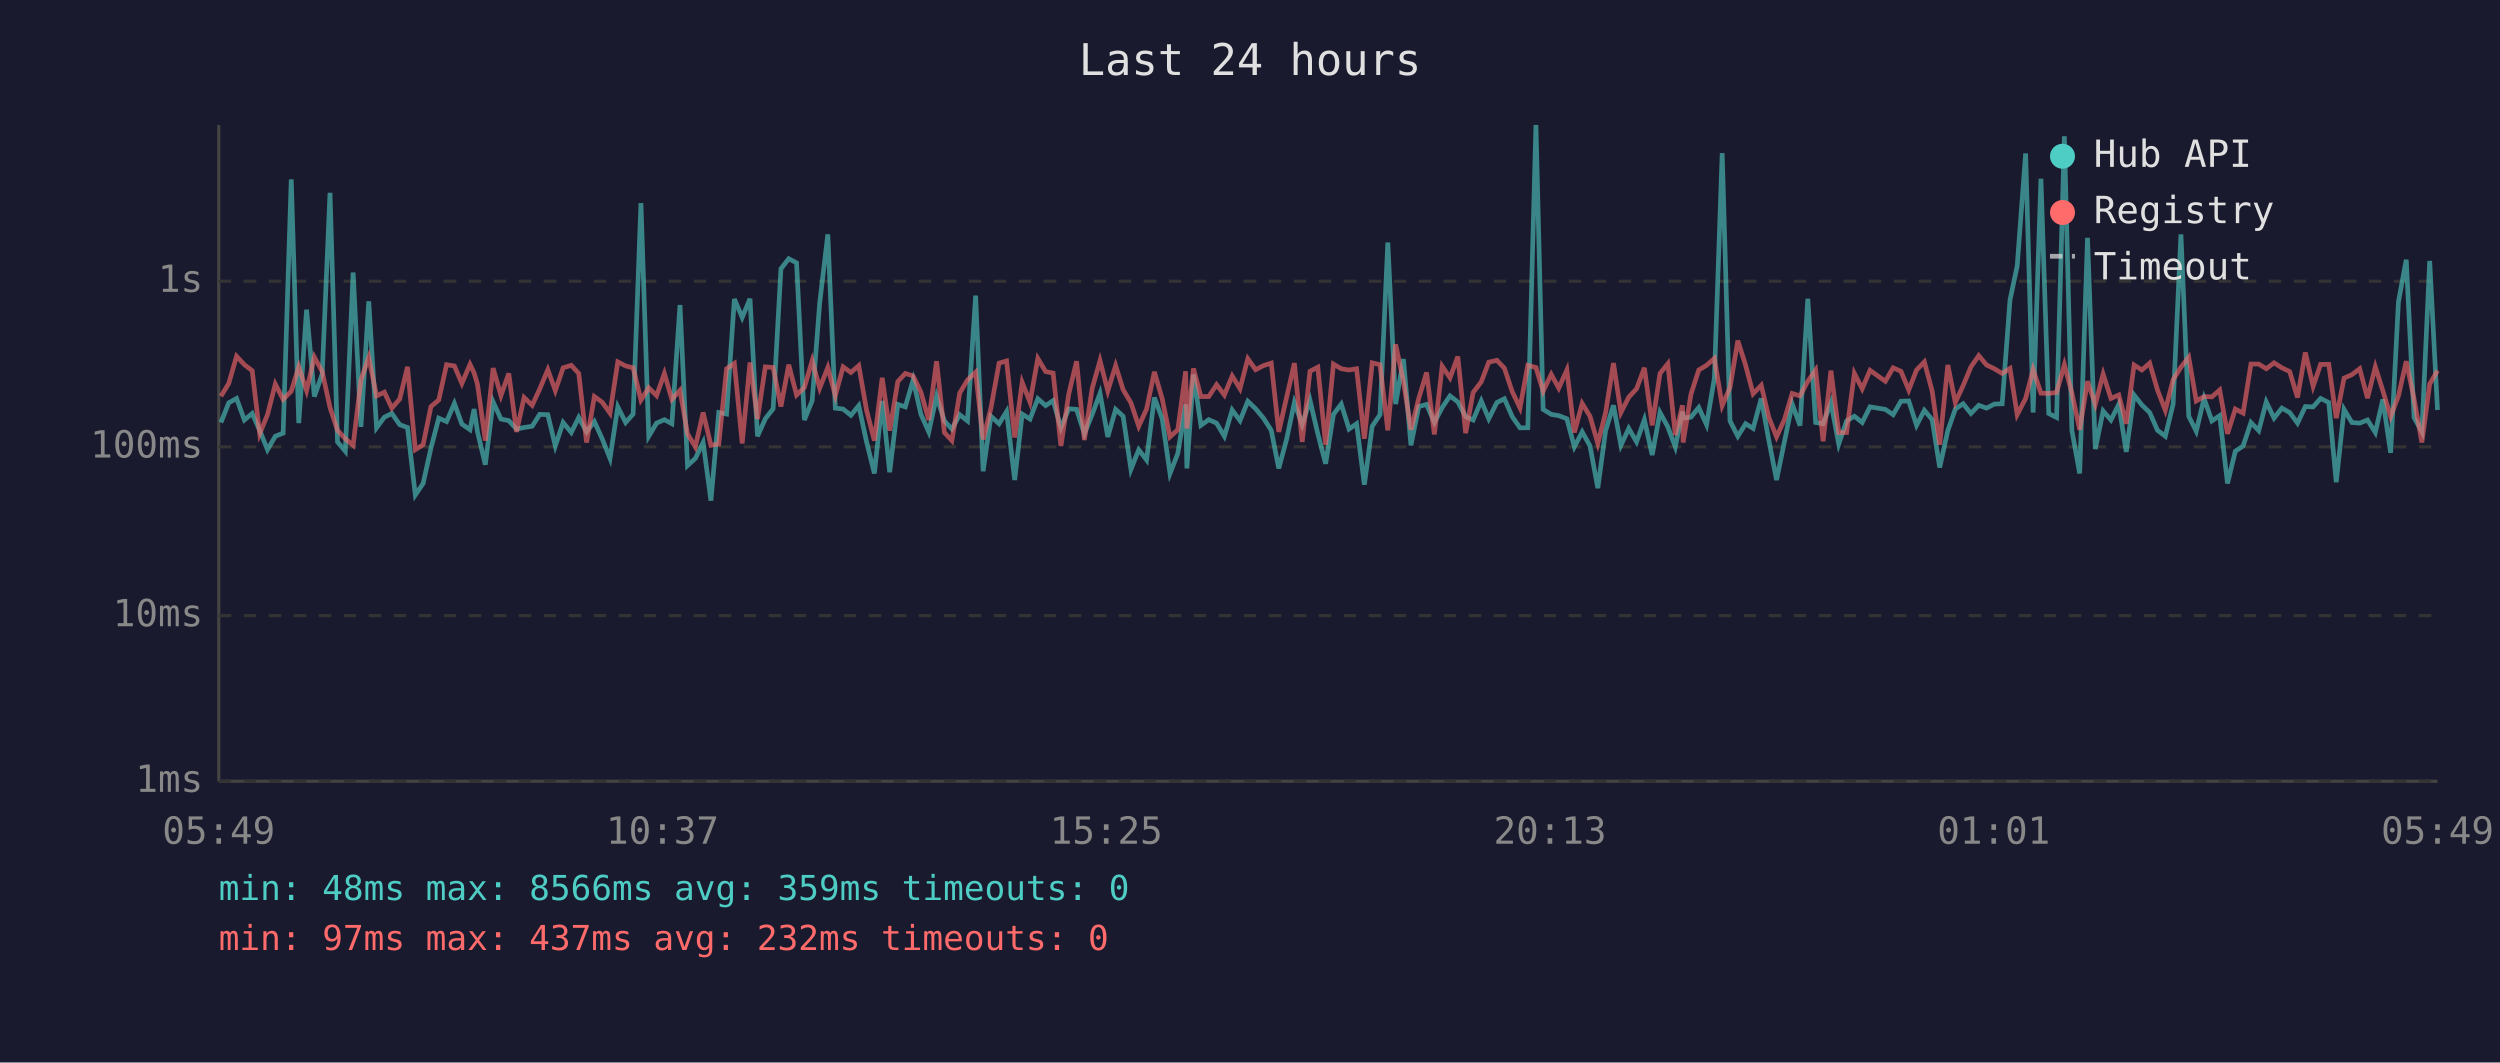
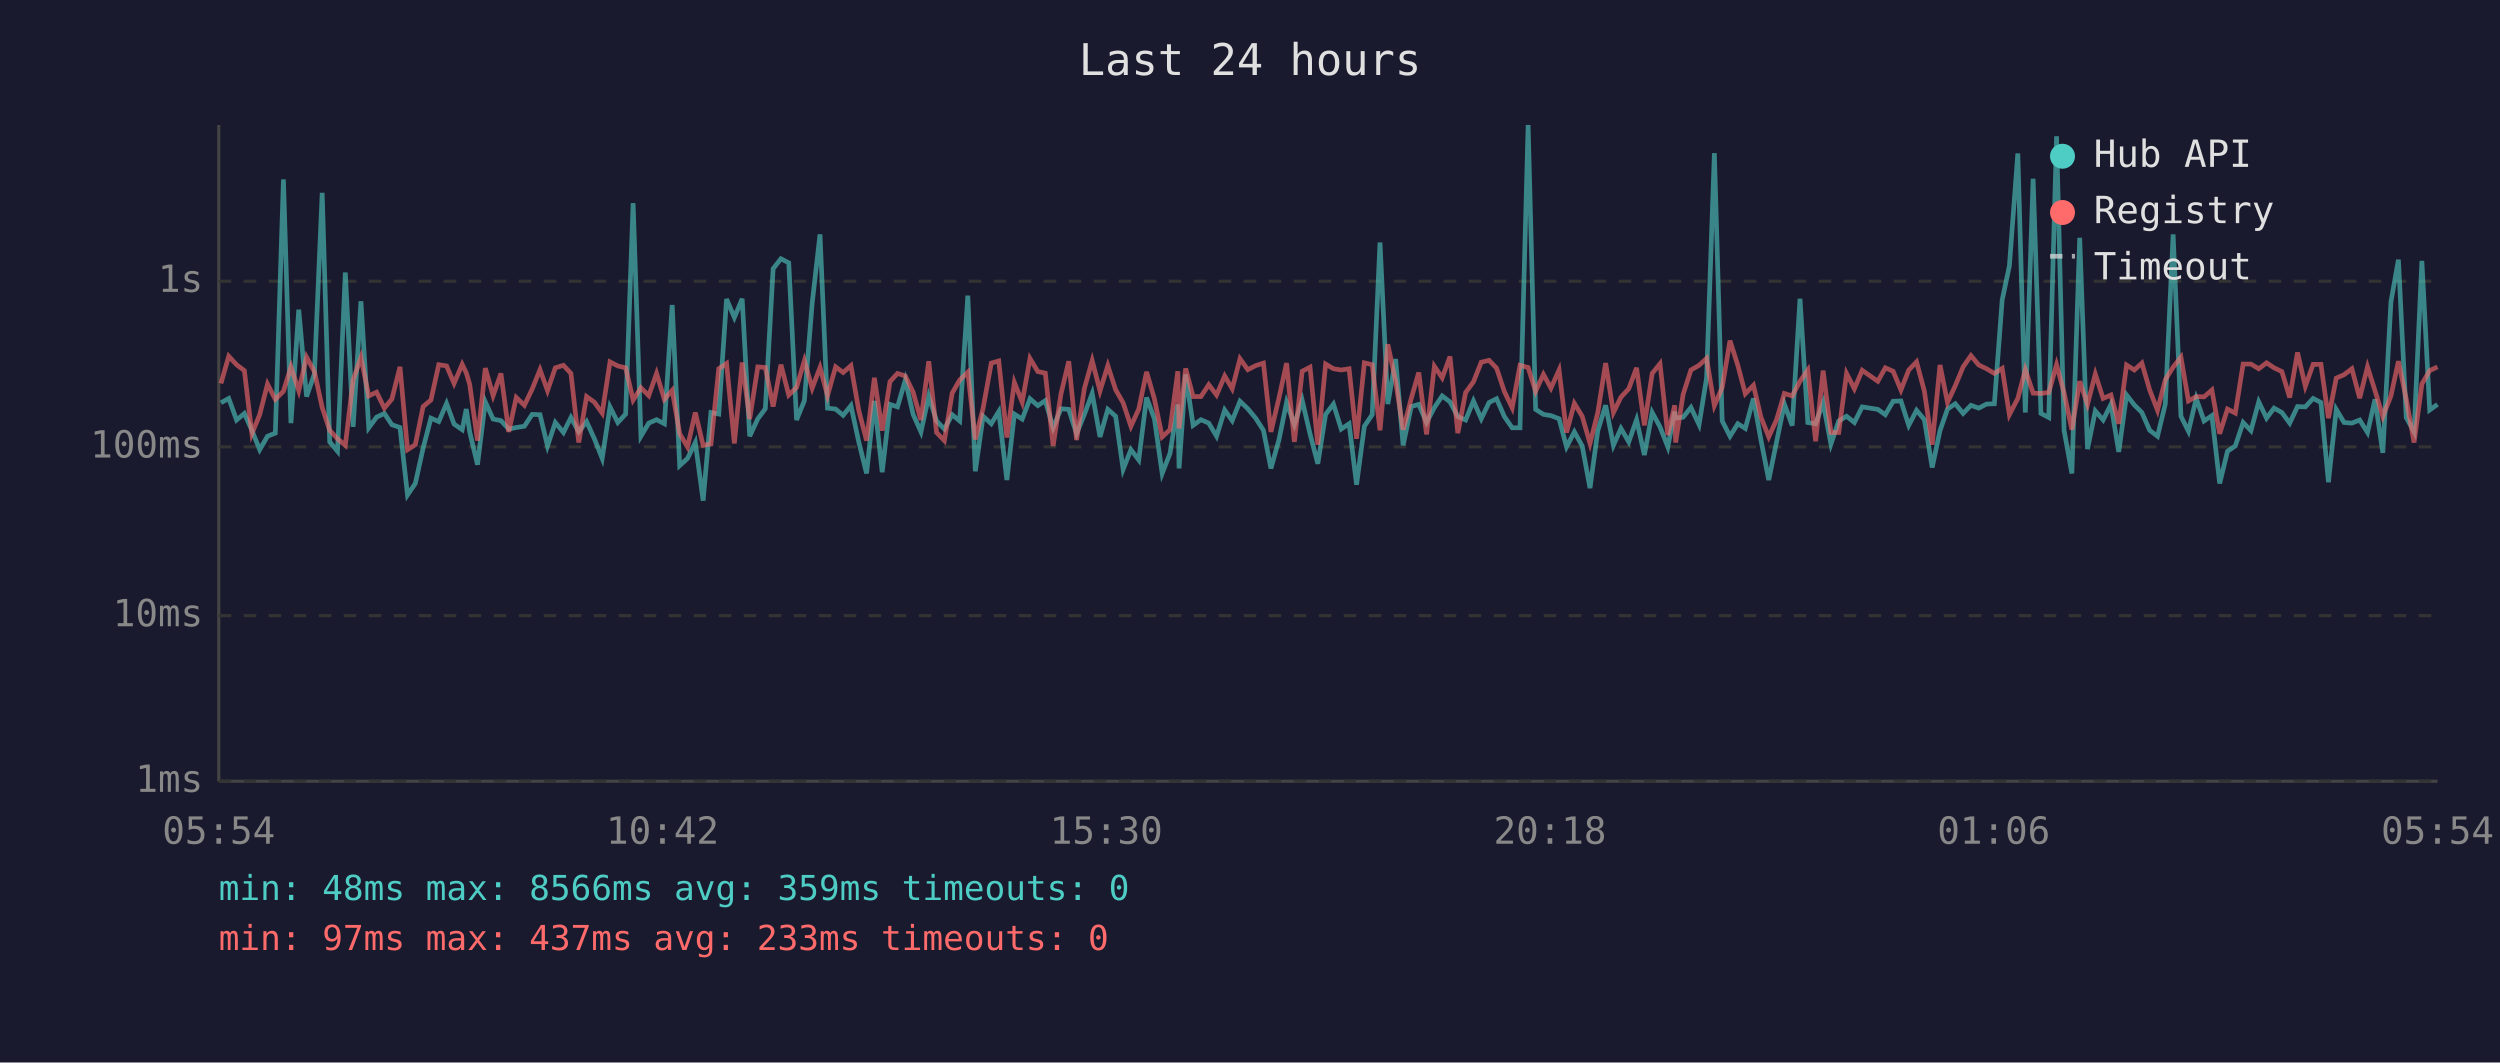
<svg xmlns="http://www.w3.org/2000/svg" viewBox="0 0 800 340" font-family="monospace" font-size="12">
  <rect width="800" height="340" fill="#1a1a2e" />
  <text x="400" y="24" fill="#e0e0e0" font-size="14" text-anchor="middle">Last 24 hours</text>
  <line x1="70" y1="40" x2="70" y2="250" stroke="#444" stroke-width="1" />
  <line x1="70" y1="250" x2="780" y2="250" stroke="#444" stroke-width="1" />
  <line x1="70" y1="250" x2="780" y2="250" stroke="#333" stroke-width="1" stroke-dasharray="4" />
  <text x="65" y="250" fill="#888" text-anchor="end" dominant-baseline="middle">1ms</text>
  <line x1="70" y1="197" x2="780" y2="197" stroke="#333" stroke-width="1" stroke-dasharray="4" />
  <text x="65" y="197" fill="#888" text-anchor="end" dominant-baseline="middle">10ms</text>
  <line x1="70" y1="143" x2="780" y2="143" stroke="#333" stroke-width="1" stroke-dasharray="4" />
  <text x="65" y="143" fill="#888" text-anchor="end" dominant-baseline="middle">100ms</text>
  <line x1="70" y1="90" x2="780" y2="90" stroke="#333" stroke-width="1" stroke-dasharray="4" />
  <text x="65" y="90" fill="#888" text-anchor="end" dominant-baseline="middle">1s</text>
-   <text x="70" y="270" fill="#888" text-anchor="middle">05:49</text>
-   <text x="212" y="270" fill="#888" text-anchor="middle">10:37</text>
-   <text x="354" y="270" fill="#888" text-anchor="middle">15:25</text>
-   <text x="496" y="270" fill="#888" text-anchor="middle">20:13</text>
-   <text x="638" y="270" fill="#888" text-anchor="middle">01:01</text>
-   <text x="780" y="270" fill="#888" text-anchor="middle">05:49</text>
-   <polyline points="70.7,135.2 73.2,128.9 75.7,127.5 78.2,134.4 80.7,132.3 83.1,137.7 85.6,143.9 88.1,139.6 90.6,138.6 93.2,57.4 95.6,135.4 98.1,99.1 100.6,126.9 103.1,119.7 105.6,61.7 108.0,141.4 110.5,144.4 113.0,87.2 115.5,136.6 118.0,96.4 120.5,136.9 123.0,133.5 125.4,132.3 127.9,135.9 130.4,136.8 132.9,158.4 135.4,154.7 137.9,143.4 140.4,133.8 142.9,134.9 145.4,129.1 147.8,135.7 150.4,137.5 151.7,130.9 152.8,138.2 155.3,148.7 157.8,128.6 160.3,134.1 162.8,134.6 165.3,137.3 167.7,136.8 170.3,136.4 172.7,132.6 175.3,132.7 177.7,142.7 180.2,135.2 182.8,138.4 185.2,133.6 187.7,138.2 190.2,134.9 192.7,140.4 195.2,146.7 197.7,130.2 200.2,135.2 202.6,132.5 205.1,65.0 207.6,139.6 210.1,135.4 212.6,134.3 215.0,135.6 217.6,97.6 220.0,149.0 222.5,146.7 225.0,141.6 227.5,160.2 230.0,132.0 232.5,132.5 235.0,95.7 237.5,101.6 240.0,95.6 242.4,139.6 244.9,134.0 247.4,130.8 249.9,86.0 252.4,82.8 254.9,84.1 257.4,134.4 259.9,128.2 262.3,97.0 264.9,75.0 267.3,130.6 269.8,130.9 272.3,132.9 274.8,129.8 277.3,141.4 279.8,151.5 282.3,128.3 284.7,151.1 287.3,129.4 289.7,130.2 292.2,121.6 294.7,132.6 297.2,138.2 299.7,126.8 302.2,134.7 304.6,137.3 307.1,132.7 309.6,134.7 312.2,94.6 314.6,150.8 317.1,133.2 319.7,135.6 322.1,131.7 324.7,153.6 327.1,132.5 329.6,134.1 332.1,127.6 334.6,129.8 337.0,128.2 339.5,136.9 342.0,130.8 344.5,131.0 347.0,138.8 349.5,132.6 352.0,125.9 354.5,139.8 357.0,131.0 359.4,133.2 361.9,150.2 364.4,143.9 366.9,147.2 369.4,127.2 371.9,134.0 374.4,151.5 376.9,145.1 379.4,129.4 379.8,149.9 381.9,119.8 384.3,136.1 386.8,134.3 389.3,135.4 391.8,139.6 394.3,131.2 396.8,134.6 399.3,128.4 401.8,130.8 404.3,133.8 406.8,137.7 409.2,149.9 411.7,140.6 414.2,128.8 416.7,135.9 419.2,128.1 421.7,138.8 424.2,148.4 426.7,132.6 429.2,129.3 431.7,137.3 434.1,135.6 436.6,155.1 439.1,136.4 441.6,132.7 444.1,77.6 446.6,129.3 449.1,114.9 451.5,142.5 454.0,130.1 456.5,129.4 459.0,135.2 461.5,130.4 464.0,126.7 466.5,128.6 469.0,133.3 471.4,134.4 474.0,128.3 476.4,134.0 479.0,128.8 481.4,127.6 483.9,133.3 486.4,136.9 488.9,136.9 491.5,40.0 493.8,131.0 496.4,132.6 498.8,133.0 501.4,134.0 503.8,143.0 506.3,138.2 508.8,142.7 511.3,156.2 513.8,137.8 516.3,129.7 518.7,142.5 521.2,137.1 523.7,141.4 526.2,134.3 528.7,145.6 531.2,132.0 533.7,136.6 536.1,143.0 538.4,131.7 538.6,133.8 541.1,133.5 543.6,130.4 546.1,135.9 548.6,121.0 551.1,49.0 553.6,134.7 556.1,139.6 558.6,135.6 561.0,137.1 563.6,127.5 566.0,140.8 568.5,153.6 571.0,141.4 573.5,129.3 576.0,136.2 578.5,95.6 581.0,135.2 583.4,135.6 585.9,128.9 588.4,142.1 590.9,134.7 593.4,133.2 595.9,135.2 598.4,130.2 603.3,131.0 605.8,132.7 608.3,128.4 610.8,128.3 613.3,136.1 615.8,131.3 618.3,134.3 620.7,149.6 623.3,137.8 625.7,130.9 628.2,129.2 630.7,132.3 633.2,129.7 635.7,130.6 638.2,129.3 640.7,129.2 643.2,96.0 645.5,85.1 648.2,49.1 650.6,132.0 653.1,57.2 655.6,132.3 658.1,133.6 660.6,43.6 663.0,137.7 665.5,151.5 668.0,76.1 670.5,143.7 673.0,131.5 675.5,134.4 678.0,129.4 680.4,144.6 682.9,126.4 685.4,129.6 687.9,132.0 690.4,137.7 692.9,139.6 695.4,129.3 697.9,75.0 700.4,133.2 702.8,138.0 705.3,127.5 707.8,134.7 710.3,133.0 712.8,154.7 715.3,144.4 717.8,142.7 720.3,135.2 722.8,137.8 725.2,128.6 727.7,133.8 730.2,130.6 732.7,132.0 735.2,135.4 737.7,130.1 740.2,130.2 742.6,127.5 745.2,128.8 747.6,154.3 750.1,131.0 752.6,135.2 755.1,135.4 757.6,134.4 760.1,138.4 762.5,127.8 765.0,144.9 767.5,96.6 770.0,83.1 772.5,133.6 775.0,138.2 777.5,83.5 780.0,131.2" fill="none" stroke="#4ecdc4" stroke-width="1.5" opacity="0.6" />
-   <polyline points="70.7,126.8 73.2,122.7 75.7,114.0 78.2,116.7 80.7,118.6 83.1,138.8 85.6,132.7 88.1,122.9 90.6,127.8 93.2,125.2 95.6,117.4 98.1,125.0 100.6,114.3 103.1,118.9 105.6,130.4 108.0,137.7 110.5,140.4 113.0,142.5 115.5,121.6 118.0,114.4 120.5,126.7 123.0,125.5 125.4,130.6 127.9,127.7 130.4,117.4 132.9,143.9 135.4,142.3 137.9,130.1 140.4,128.0 142.9,116.7 145.4,117.1 147.8,122.7 150.4,116.6 151.7,119.3 152.8,123.0 155.3,141.0 157.8,117.8 160.3,126.6 162.8,119.5 165.3,138.2 167.7,127.2 170.3,129.7 172.7,124.5 175.3,118.3 177.7,125.0 180.2,117.7 182.8,116.9 185.2,119.5 187.7,141.6 190.2,126.9 192.7,128.7 195.2,132.2 197.7,115.8 200.2,117.1 202.6,117.7 205.1,128.0 207.6,124.1 210.1,126.6 212.6,119.5 215.0,127.8 217.6,124.9 220.0,138.8 222.5,143.0 225.0,132.0 227.5,142.5 230.0,142.1 232.5,118.0 235.0,116.3 237.5,141.9 240.0,116.0 242.4,134.1 244.9,117.4 247.4,117.6 249.9,130.1 252.4,116.7 254.9,126.4 257.4,124.0 259.9,115.4 262.3,124.2 264.9,117.6 267.3,126.6 269.8,117.4 272.3,119.2 274.8,117.0 277.3,131.3 279.8,141.0 282.3,120.9 284.7,137.8 287.3,122.1 289.7,119.5 292.2,120.3 294.7,125.5 297.2,134.4 299.7,115.6 302.2,138.4 304.6,141.0 307.1,125.8 309.6,121.6 312.2,119.1 314.6,140.6 317.1,130.6 319.7,116.2 322.1,115.5 324.7,140.0 327.1,122.4 329.6,128.7 332.1,114.7 334.6,118.9 337.0,119.4 339.5,142.7 342.0,126.1 344.5,115.6 347.0,140.8 349.5,124.3 352.0,115.4 354.5,125.1 357.0,117.0 359.4,124.7 361.9,128.9 364.4,136.4 366.9,130.9 369.4,119.0 371.9,127.6 374.4,139.8 376.9,137.5 379.4,118.8 379.8,137.1 381.9,117.9 384.3,126.9 386.8,126.9 389.3,123.1 391.8,126.4 394.3,120.3 396.8,124.4 399.3,114.8 401.8,118.3 404.3,117.0 406.8,116.2 409.2,138.2 411.7,127.2 414.2,116.2 416.7,141.4 419.2,118.8 421.7,117.5 424.2,142.3 426.7,116.5 429.2,118.0 431.7,118.4 434.1,118.0 436.6,140.4 439.1,116.1 441.6,116.7 444.1,137.7 446.6,110.2 449.1,122.0 451.5,137.5 454.0,127.5 456.5,119.2 459.0,139.0 461.5,117.2 464.0,120.9 466.5,114.1 469.0,138.6 471.4,125.6 474.0,122.2 476.4,115.9 479.0,115.3 481.4,117.8 483.9,125.3 486.4,130.5 488.9,116.9 491.5,117.6 493.8,125.2 496.4,119.8 498.8,124.2 501.4,118.4 503.8,138.4 506.3,129.1 508.8,133.2 511.3,141.9 513.8,132.0 516.3,116.2 518.7,132.0 521.2,127.1 523.7,124.4 526.2,117.7 528.7,136.1 531.2,119.5 533.7,116.4 536.1,139.2 538.4,129.7 538.6,141.6 541.1,126.2 543.6,118.4 546.1,116.9 548.6,114.7 551.1,129.8 553.6,124.0 556.1,109.0 558.6,116.9 561.0,126.0 563.6,123.3 566.0,133.5 568.5,139.8 571.0,134.3 573.5,125.9 576.0,126.7 578.5,122.0 581.0,118.4 583.4,141.2 585.9,118.6 588.4,138.4 590.9,138.4 593.4,119.5 595.9,124.4 598.4,118.5 603.3,122.0 605.8,117.7 608.3,118.8 610.8,124.8 613.3,118.4 615.8,115.8 618.3,125.2 620.7,142.3 623.3,116.8 625.7,128.8 628.2,123.4 630.7,117.4 633.2,113.8 635.7,116.8 638.2,118.0 640.7,119.5 643.2,117.9 645.5,132.7 648.2,127.5 650.6,118.3 653.1,125.8 655.6,125.9 658.1,125.6 660.6,116.7 663.0,125.7 665.5,137.5 668.0,122.0 670.5,129.4 673.0,119.7 675.5,127.5 678.0,126.4 680.4,135.6 682.9,116.8 685.4,118.4 687.9,116.2 690.4,124.8 692.9,131.3 695.4,121.5 697.9,117.5 700.4,114.3 702.8,128.3 705.3,126.9 707.8,127.0 710.3,124.8 712.8,138.8 715.3,130.9 717.8,132.2 720.3,116.5 722.8,116.5 725.2,118.0 727.7,116.1 730.2,117.7 732.7,118.9 735.2,127.2 737.7,112.8 740.2,123.6 742.6,116.6 745.2,116.6 747.6,133.8 750.1,121.0 752.6,119.9 755.1,118.0 757.6,127.4 760.1,117.4 762.5,125.0 765.0,133.3 767.5,126.7 770.0,115.6 772.5,127.7 775.0,141.6 777.5,122.9 780.0,118.6" fill="none" stroke="#ff6b6b" stroke-width="1.5" opacity="0.6" />
+   <text x="70" y="270" fill="#888" text-anchor="middle">05:54</text>
+   <text x="212" y="270" fill="#888" text-anchor="middle">10:42</text>
+   <text x="354" y="270" fill="#888" text-anchor="middle">15:30</text>
+   <text x="496" y="270" fill="#888" text-anchor="middle">20:18</text>
+   <text x="638" y="270" fill="#888" text-anchor="middle">01:06</text>
+   <text x="780" y="270" fill="#888" text-anchor="middle">05:54</text>
+   <polyline points="70.7,128.9 73.2,127.5 75.7,134.4 78.2,132.3 80.6,137.7 83.1,143.9 85.6,139.6 88.1,138.6 90.7,57.4 93.1,135.4 95.6,99.1 98.1,126.9 100.6,119.7 103.1,61.7 105.5,141.4 108.0,144.4 110.5,87.2 113.0,136.6 115.5,96.4 118.0,136.9 120.5,133.5 123.0,132.3 125.4,135.9 128.0,136.8 130.4,158.4 132.9,154.7 135.4,143.4 137.9,133.8 140.4,134.9 142.9,129.1 145.3,135.7 147.9,137.5 149.2,130.9 150.3,138.2 152.8,148.7 155.3,128.6 157.8,134.1 160.3,134.6 162.8,137.3 165.2,136.8 167.8,136.4 170.3,132.6 172.8,132.7 175.2,142.7 177.7,135.2 180.3,138.4 182.7,133.6 185.2,138.2 187.7,134.9 190.2,140.4 192.7,146.7 195.2,130.2 197.7,135.2 200.2,132.5 202.6,65.0 205.1,139.6 207.6,135.4 210.1,134.3 212.6,135.6 215.1,97.6 217.5,149.0 220.0,146.7 222.5,141.6 225.0,160.2 227.5,132.0 230.0,132.5 232.5,95.7 235.0,101.6 237.5,95.6 239.9,139.6 242.5,134.0 244.9,130.8 247.4,86.0 249.9,82.8 252.4,84.1 254.9,134.4 257.4,128.2 259.9,97.0 262.4,75.0 264.8,130.6 267.4,130.9 269.8,132.9 272.3,129.8 274.8,141.4 277.3,151.5 279.8,128.3 282.3,151.1 284.8,129.4 287.2,130.2 289.7,121.6 292.2,132.6 294.7,138.2 297.2,126.8 299.7,134.7 302.2,137.3 304.7,132.7 307.1,134.7 309.7,94.6 312.1,150.8 314.6,133.2 317.2,135.6 319.6,131.7 322.2,153.6 324.6,132.5 327.1,134.1 329.6,127.6 332.1,129.8 334.5,128.2 337.0,136.9 339.5,130.8 342.0,131.0 344.5,138.8 347.0,132.6 349.5,125.9 352.0,139.8 354.5,131.0 357.0,133.2 359.4,150.2 361.9,143.9 364.4,147.2 366.9,127.2 369.4,134.0 371.9,151.5 374.4,145.1 376.9,129.4 377.3,149.9 379.4,119.8 381.8,136.1 384.3,134.3 386.8,135.4 389.3,139.6 391.9,131.2 394.3,134.6 396.8,128.4 399.3,130.8 401.8,133.8 404.3,137.7 406.7,149.9 409.3,140.6 411.7,128.8 414.2,135.9 416.7,128.1 419.2,138.8 421.7,148.4 424.2,132.6 426.7,129.3 429.2,137.3 431.7,135.6 434.1,155.1 436.6,136.4 439.1,132.7 441.6,77.6 444.1,129.3 446.6,114.9 449.0,142.5 451.6,130.1 454.0,129.4 456.5,135.2 459.0,130.4 461.5,126.7 464.0,128.6 466.5,133.3 469.0,134.4 471.5,128.3 474.0,134.0 476.5,128.8 478.9,127.6 481.4,133.3 483.9,136.9 486.4,136.9 489.0,40.0 491.4,131.0 493.9,132.6 496.3,133.0 498.9,134.0 501.3,143.0 503.8,138.2 506.3,142.7 508.8,156.2 511.3,137.8 513.8,129.7 516.3,142.5 518.7,137.1 521.2,141.4 523.7,134.3 526.2,145.6 528.7,132.0 531.2,136.6 533.7,143.0 535.9,131.7 536.2,133.8 538.6,133.5 541.1,130.4 543.7,135.9 546.1,121.0 548.6,49.0 551.1,134.7 553.6,139.6 556.1,135.6 558.5,137.1 561.1,127.5 563.5,140.8 566.0,153.6 568.5,141.4 571.0,129.3 573.5,136.2 576.0,95.6 578.5,135.2 581.0,135.6 583.4,128.9 585.9,142.1 588.4,134.7 590.9,133.2 593.4,135.2 595.9,130.2 600.9,131.0 603.3,132.7 605.8,128.4 608.3,128.3 610.8,136.1 613.3,131.3 615.8,134.3 618.3,149.6 620.8,137.8 623.2,130.9 625.7,129.2 628.2,132.3 630.7,129.7 633.2,130.6 635.7,129.3 638.2,129.2 640.7,96.0 643.0,85.1 645.7,49.1 648.1,132.0 650.6,57.2 653.1,132.3 655.6,133.6 658.1,43.6 660.5,137.7 663.0,151.5 665.5,76.1 668.0,143.7 670.5,131.5 673.0,134.4 675.5,129.4 678.0,144.6 680.5,126.4 683.0,129.6 685.4,132.0 687.9,137.7 690.4,139.6 692.9,129.3 695.4,75.0 697.9,133.2 700.3,138.0 702.8,127.5 705.3,134.7 707.8,133.0 710.3,154.7 712.8,144.4 715.3,142.7 717.8,135.2 720.3,137.8 722.8,128.6 725.3,133.8 727.7,130.6 730.2,132.0 732.7,135.4 735.2,130.1 737.7,130.2 740.2,127.5 742.7,128.8 745.1,154.3 747.6,131.0 750.1,135.2 752.6,135.4 755.1,134.4 757.6,138.4 760.0,127.8 762.5,144.9 765.1,96.6 767.5,83.1 770.0,133.6 772.5,138.2 775.0,83.5 777.5,131.2 780.0,129.4" fill="none" stroke="#4ecdc4" stroke-width="1.5" opacity="0.6" />
+   <polyline points="70.7,122.7 73.2,114.0 75.7,116.7 78.2,118.6 80.6,138.8 83.1,132.7 85.6,122.9 88.1,127.8 90.7,125.2 93.1,117.4 95.6,125.0 98.1,114.3 100.6,118.9 103.1,130.4 105.5,137.7 108.0,140.4 110.5,142.5 113.0,121.6 115.5,114.4 118.0,126.7 120.5,125.5 123.0,130.6 125.4,127.7 128.0,117.4 130.4,143.9 132.9,142.3 135.4,130.1 137.9,128.0 140.4,116.7 142.9,117.1 145.3,122.7 147.9,116.6 149.2,119.3 150.3,123.0 152.8,141.0 155.3,117.8 157.8,126.6 160.3,119.5 162.8,138.2 165.2,127.2 167.8,129.7 170.3,124.5 172.8,118.3 175.2,125.0 177.7,117.7 180.3,116.9 182.7,119.5 185.2,141.6 187.7,126.9 190.2,128.7 192.7,132.2 195.2,115.8 197.7,117.1 200.2,117.7 202.6,128.0 205.1,124.1 207.6,126.6 210.1,119.5 212.6,127.8 215.1,124.9 217.5,138.8 220.0,143.0 222.5,132.0 225.0,142.5 227.5,142.1 230.0,118.0 232.5,116.3 235.0,141.9 237.5,116.0 239.9,134.1 242.5,117.4 244.9,117.6 247.4,130.1 249.9,116.7 252.4,126.4 254.9,124.0 257.4,115.4 259.9,124.2 262.4,117.6 264.8,126.6 267.4,117.4 269.8,119.2 272.3,117.0 274.8,131.3 277.3,141.0 279.8,120.9 282.3,137.8 284.8,122.1 287.2,119.5 289.7,120.3 292.2,125.5 294.7,134.4 297.2,115.6 299.7,138.4 302.2,141.0 304.7,125.8 307.1,121.6 309.7,119.1 312.1,140.6 314.6,130.6 317.2,116.2 319.6,115.5 322.2,140.0 324.6,122.4 327.1,128.7 329.6,114.7 332.1,118.9 334.5,119.4 337.0,142.7 339.5,126.1 342.0,115.6 344.5,140.8 347.0,124.3 349.5,115.4 352.0,125.1 354.5,117.0 357.0,124.7 359.4,128.9 361.9,136.4 364.4,130.9 366.9,119.0 369.4,127.6 371.9,139.8 374.4,137.5 376.9,118.8 377.3,137.1 379.4,117.9 381.8,126.9 384.3,126.9 386.8,123.1 389.3,126.4 391.9,120.3 394.3,124.4 396.8,114.8 399.3,118.3 401.8,117.0 404.3,116.2 406.7,138.2 409.3,127.2 411.7,116.2 414.2,141.4 416.7,118.8 419.2,117.5 421.7,142.3 424.2,116.5 426.7,118.0 429.2,118.4 431.7,118.0 434.1,140.4 436.6,116.1 439.1,116.7 441.6,137.7 444.1,110.2 446.6,122.0 449.0,137.5 451.6,127.5 454.0,119.2 456.5,139.0 459.0,117.2 461.5,120.9 464.0,114.1 466.5,138.6 469.0,125.6 471.5,122.2 474.0,115.9 476.5,115.3 478.9,117.8 481.4,125.3 483.9,130.5 486.4,116.9 489.0,117.6 491.4,125.2 493.9,119.8 496.3,124.2 498.9,118.4 501.3,138.4 503.8,129.1 506.3,133.2 508.8,141.9 511.3,132.0 513.8,116.2 516.3,132.0 518.7,127.1 521.2,124.4 523.7,117.7 526.2,136.1 528.7,119.5 531.2,116.4 533.7,139.2 535.9,129.7 536.2,141.6 538.6,126.2 541.1,118.4 543.7,116.9 546.1,114.7 548.6,129.8 551.1,124.0 553.6,109.0 556.1,116.9 558.5,126.0 561.1,123.3 563.5,133.5 566.0,139.8 568.5,134.3 571.0,125.9 573.5,126.7 576.0,122.0 578.5,118.4 581.0,141.2 583.4,118.6 585.9,138.4 588.4,138.4 590.9,119.5 593.4,124.4 595.9,118.5 600.9,122.0 603.3,117.7 605.8,118.8 608.3,124.8 610.8,118.4 613.3,115.8 615.8,125.2 618.3,142.3 620.8,116.8 623.2,128.8 625.7,123.4 628.2,117.4 630.7,113.8 633.2,116.8 635.7,118.0 638.2,119.5 640.7,117.9 643.0,132.7 645.7,127.5 648.1,118.3 650.6,125.8 653.1,125.9 655.6,125.6 658.1,116.7 660.5,125.7 663.0,137.5 665.5,122.0 668.0,129.4 670.5,119.7 673.0,127.5 675.5,126.4 678.0,135.6 680.5,116.8 683.0,118.4 685.4,116.2 687.9,124.8 690.4,131.3 692.9,121.5 695.4,117.5 697.9,114.3 700.3,128.3 702.8,126.9 705.3,127.0 707.8,124.8 710.3,138.8 712.8,130.9 715.3,132.2 717.8,116.5 720.3,116.5 722.8,118.0 725.3,116.1 727.7,117.7 730.2,118.9 732.7,127.2 735.2,112.8 737.7,123.6 740.2,116.6 742.7,116.6 745.1,133.8 747.6,121.0 750.1,119.9 752.6,118.0 755.1,127.4 757.6,117.4 760.0,125.0 762.5,133.3 765.1,126.7 767.5,115.6 770.0,127.7 772.5,141.6 775.0,122.9 777.5,118.6 780.0,117.4" fill="none" stroke="#ff6b6b" stroke-width="1.5" opacity="0.6" />
  <circle cx="660" cy="50" r="4" fill="#4ecdc4" />
  <text x="670" y="50" fill="#e0e0e0" dominant-baseline="middle">Hub API</text>
  <circle cx="660" cy="68" r="4" fill="#ff6b6b" />
  <text x="670" y="68" fill="#e0e0e0" dominant-baseline="middle">Registry</text>
  <line x1="656" y1="82" x2="664" y2="82" stroke="#e0e0e0" stroke-width="1.5" stroke-dasharray="4,3" opacity="0.7" />
  <text x="670" y="86" fill="#e0e0e0" dominant-baseline="middle">Timeout</text>
  <text x="70" y="288" fill="#4ecdc4" font-size="11">min: 48ms  max: 8566ms  avg: 359ms  timeouts: 0</text>
-   <text x="70" y="304" fill="#ff6b6b" font-size="11">min: 97ms  max: 437ms  avg: 232ms  timeouts: 0</text>
+   <text x="70" y="304" fill="#ff6b6b" font-size="11">min: 97ms  max: 437ms  avg: 233ms  timeouts: 0</text>
</svg>
